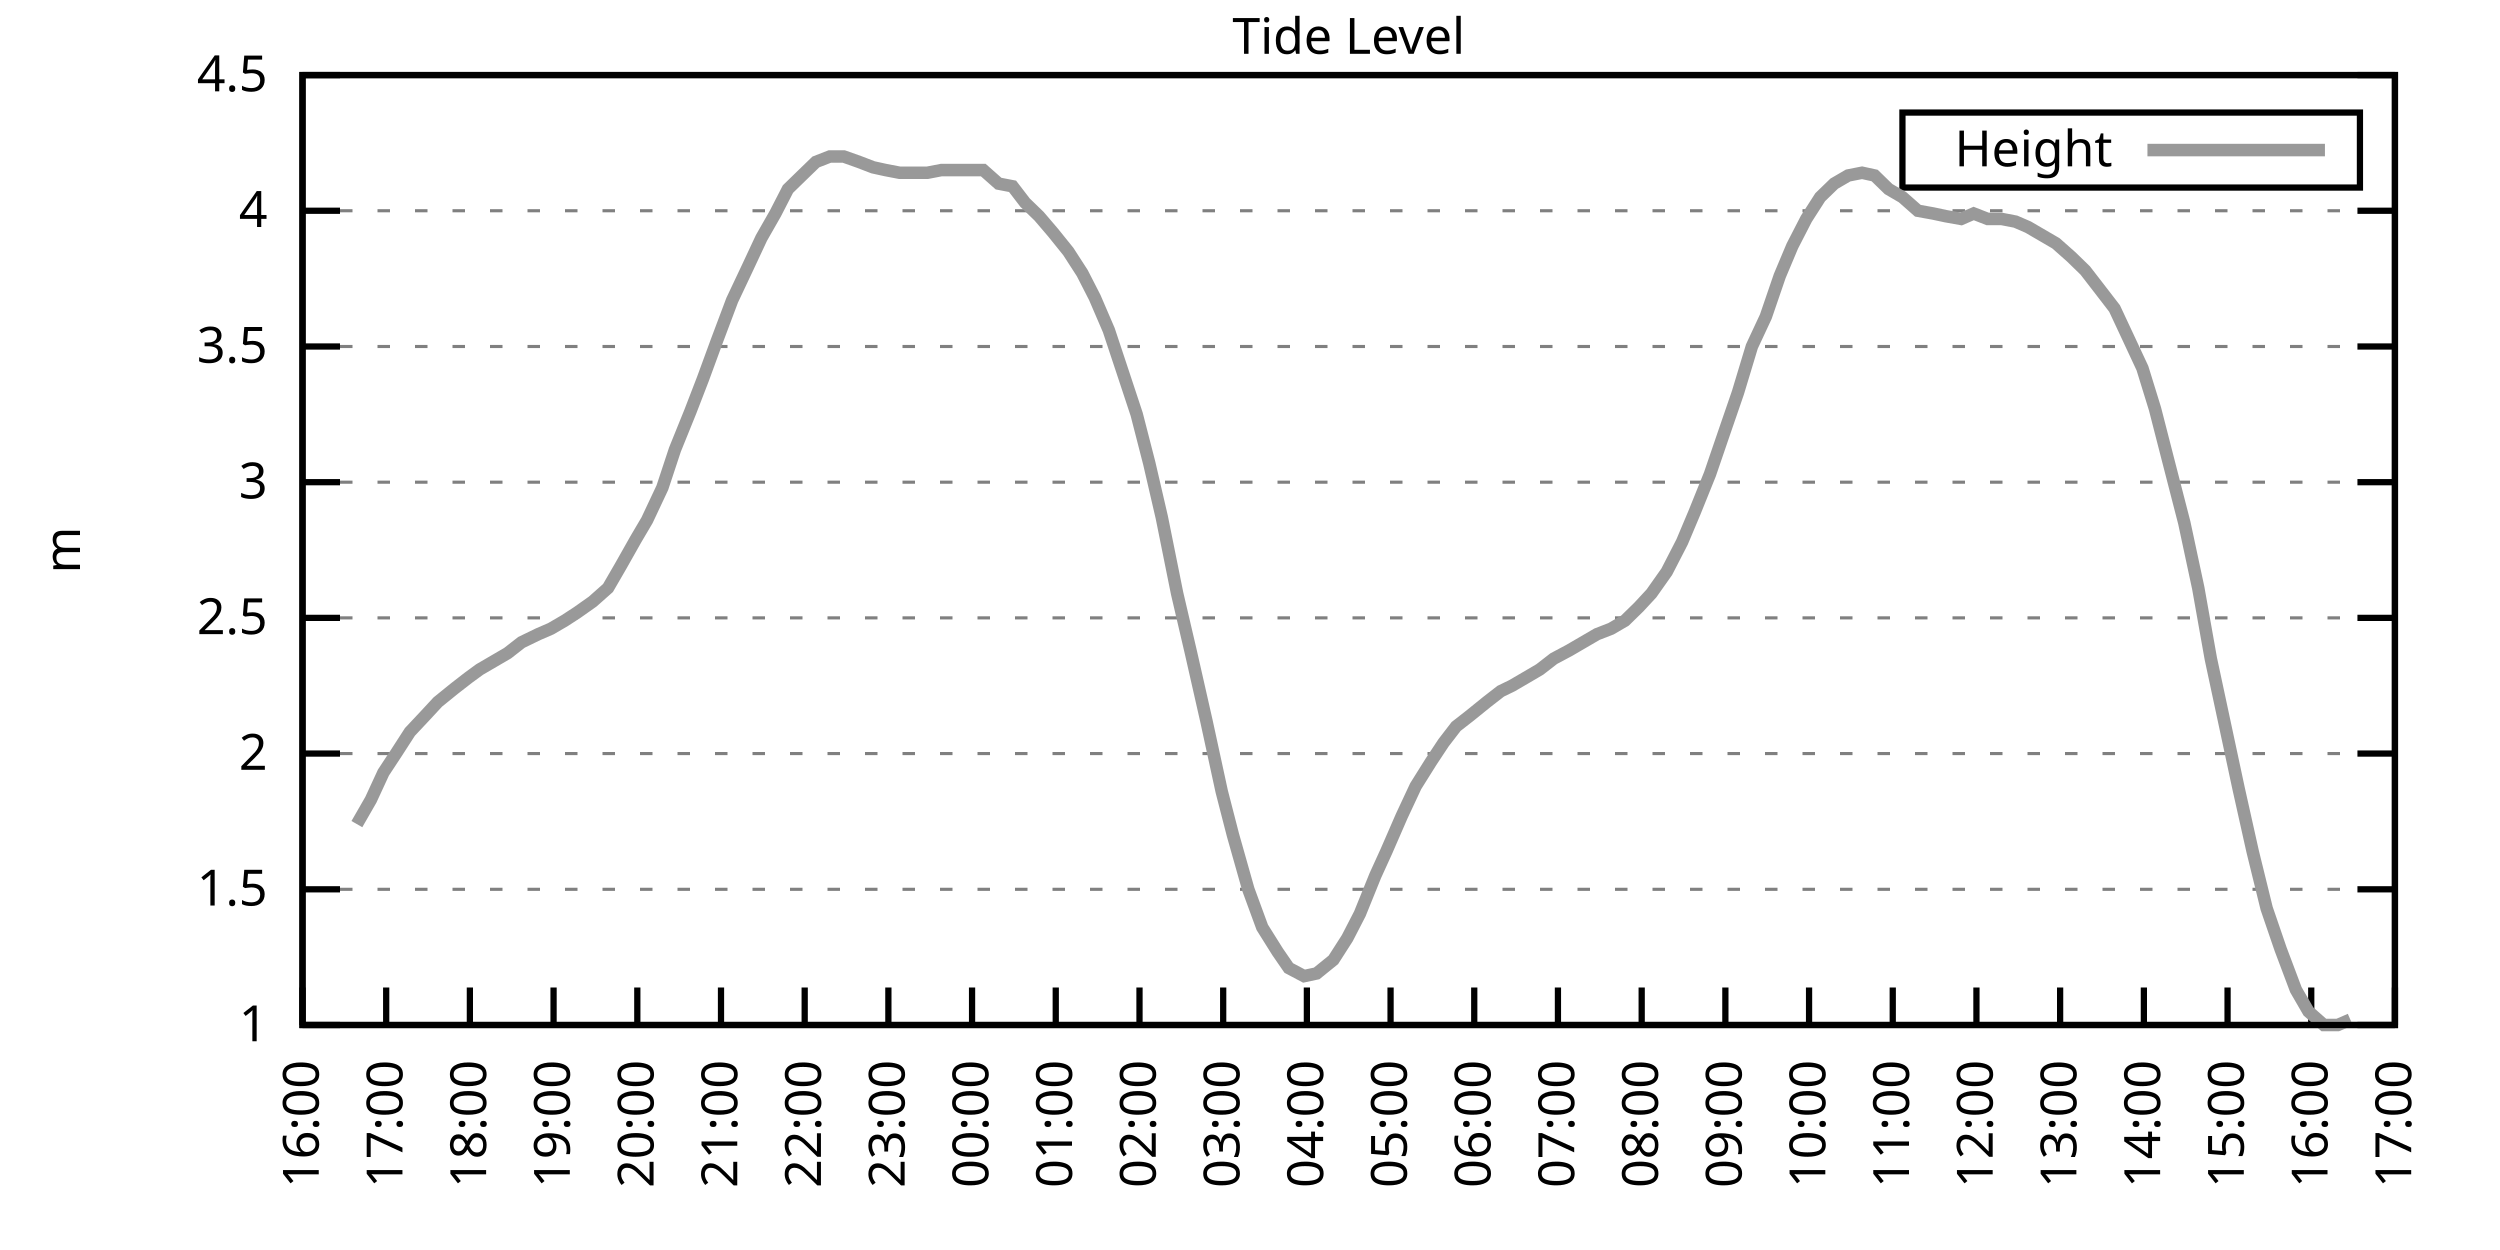
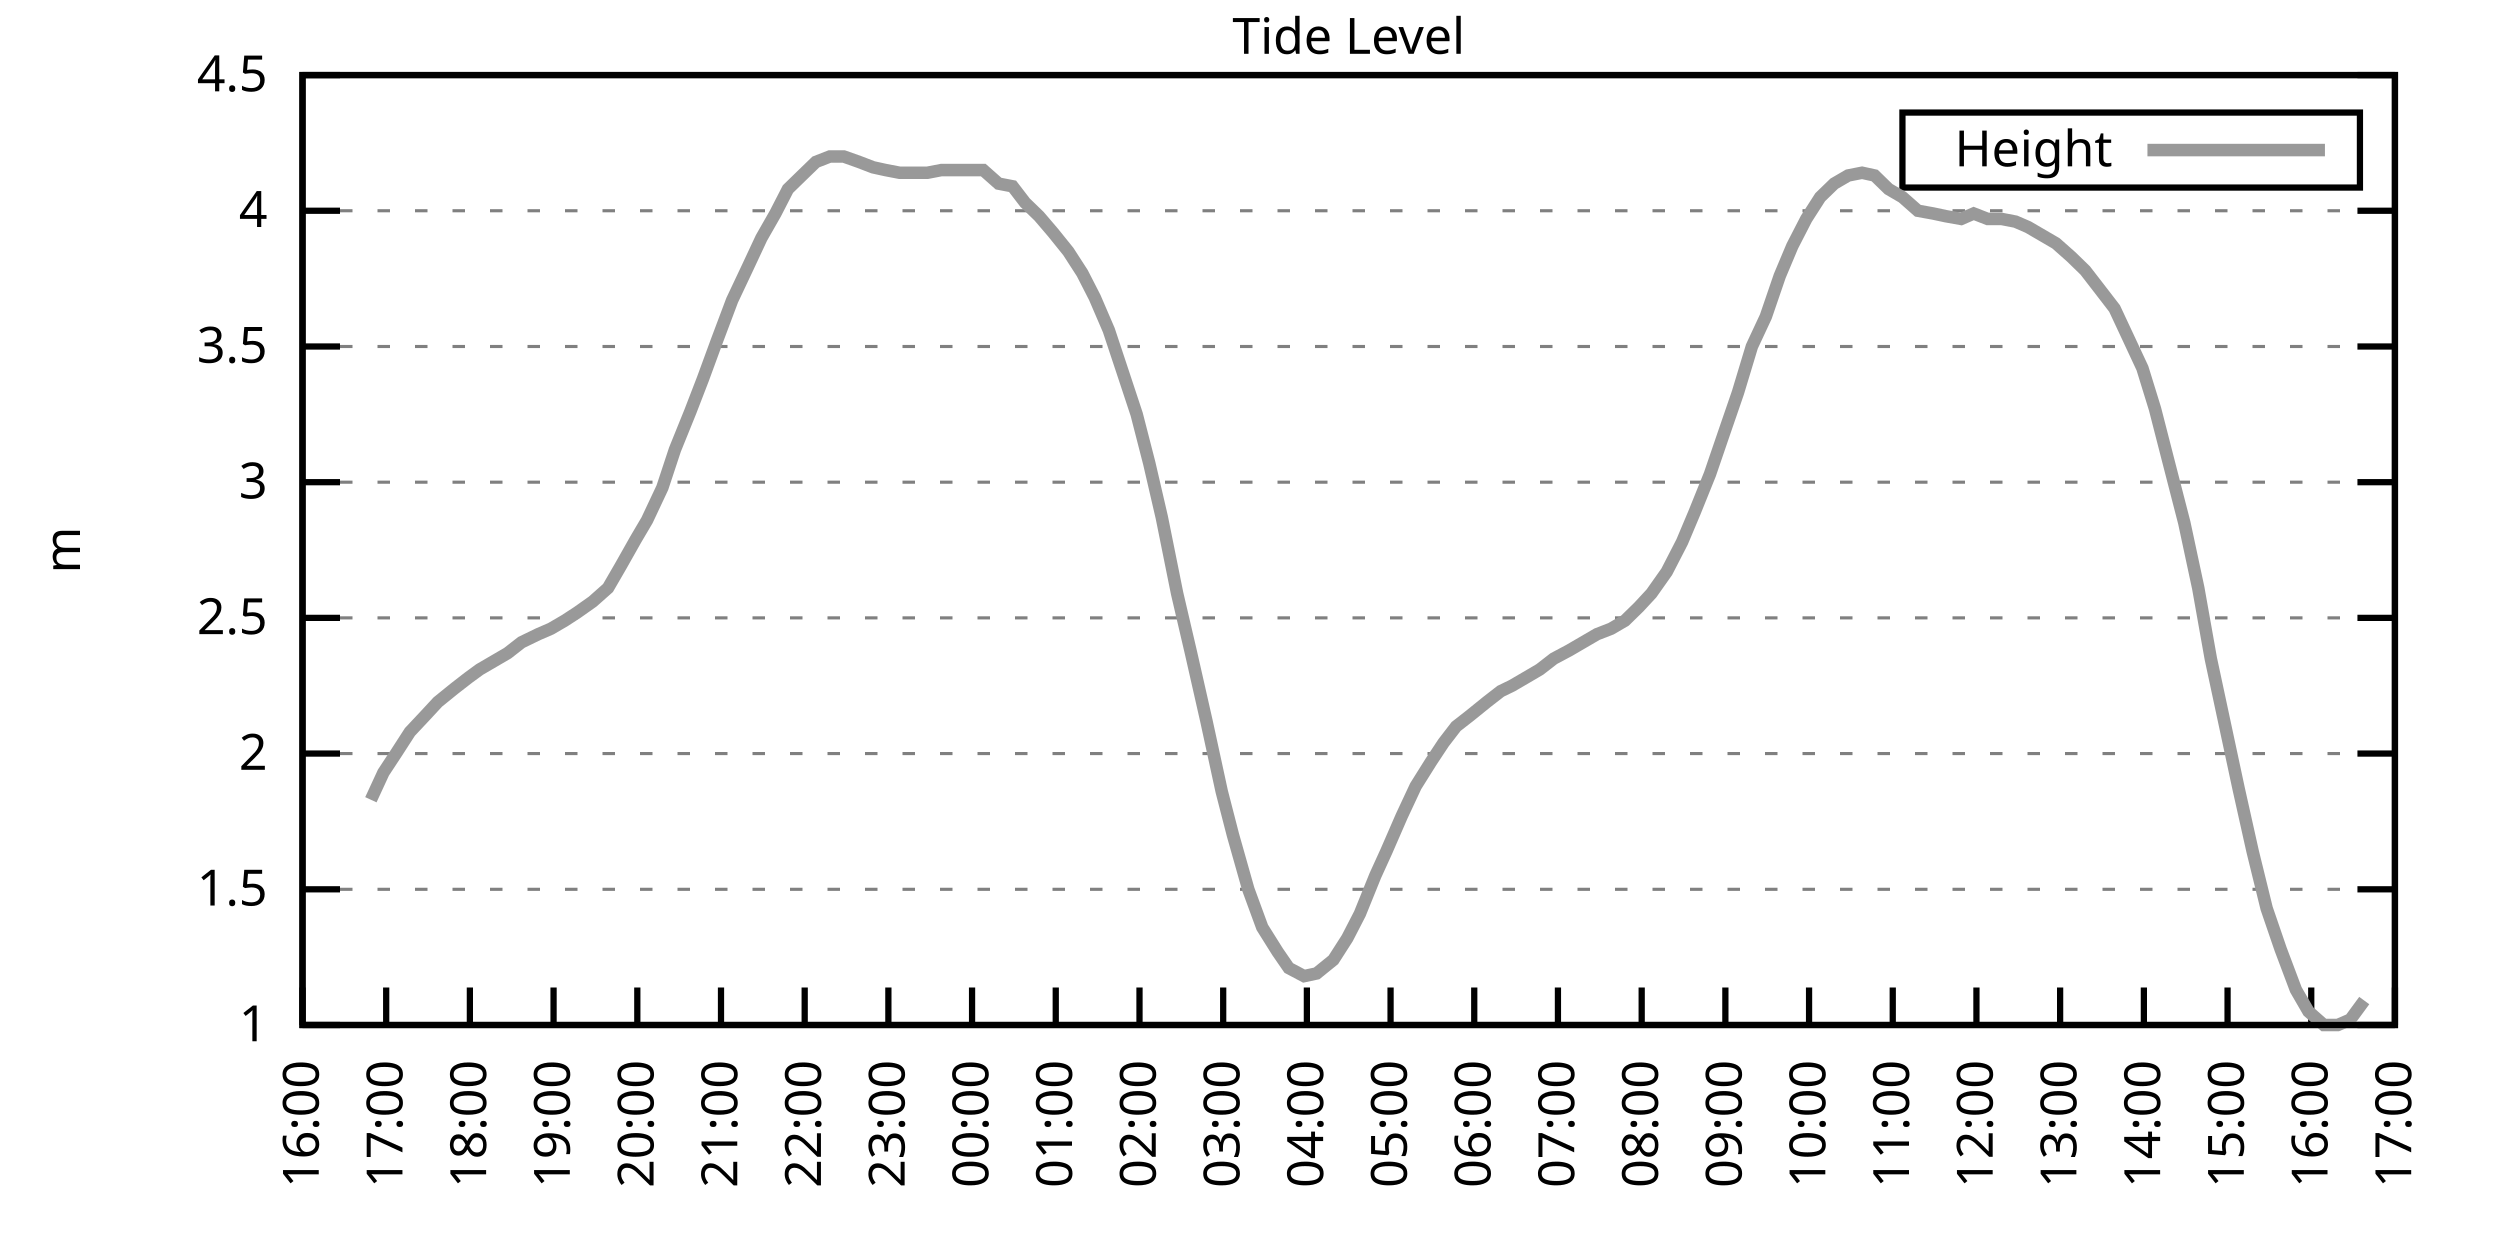
<svg xmlns="http://www.w3.org/2000/svg" xmlns:xlink="http://www.w3.org/1999/xlink" width="400" height="200" viewBox="0 0 400 200">
  <g id="gnuplot_canvas">
    <rect x="0" y="0" width="400" height="200" fill="none" />
    <defs>
      <circle id="gpDot" r="0.5" stroke-width="0.5" stroke="currentColor" />
      <path id="gpPt0" stroke-width="0.333" stroke="currentColor" d="M-1,0 h2 M0,-1 v2" />
      <path id="gpPt1" stroke-width="0.333" stroke="currentColor" d="M-1,-1 L1,1 M1,-1 L-1,1" />
      <path id="gpPt2" stroke-width="0.333" stroke="currentColor" d="M-1,0 L1,0 M0,-1 L0,1 M-1,-1 L1,1 M-1,1 L1,-1" />
      <rect id="gpPt3" stroke-width="0.333" stroke="currentColor" x="-1" y="-1" width="2" height="2" />
      <rect id="gpPt4" stroke-width="0.333" stroke="currentColor" fill="currentColor" x="-1" y="-1" width="2" height="2" />
      <circle id="gpPt5" stroke-width="0.333" stroke="currentColor" cx="0" cy="0" r="1" />
      <use xlink:href="#gpPt5" id="gpPt6" fill="currentColor" stroke="none" />
      <path id="gpPt7" stroke-width="0.333" stroke="currentColor" d="M0,-1.33 L-1.33,0.67 L1.33,0.67 z" />
      <use xlink:href="#gpPt7" id="gpPt8" fill="currentColor" stroke="none" />
      <use xlink:href="#gpPt7" id="gpPt9" stroke="currentColor" transform="rotate(180)" />
      <use xlink:href="#gpPt9" id="gpPt10" fill="currentColor" stroke="none" />
      <use xlink:href="#gpPt3" id="gpPt11" stroke="currentColor" transform="rotate(45)" />
      <use xlink:href="#gpPt11" id="gpPt12" fill="currentColor" stroke="none" />
      <path id="gpPt13" stroke-width="0.333" stroke="currentColor" d="M0,1.330 L1.265,0.411 L0.782,-1.067 L-0.782,-1.076 L-1.265,0.411 z" />
      <use xlink:href="#gpPt13" id="gpPt14" fill="currentColor" stroke="none" />
      <filter id="textbox" filterUnits="objectBoundingBox" x="0" y="0" height="1" width="1">
        <feFlood flood-color="white" flood-opacity="1" result="bgnd" />
        <feComposite in="SourceGraphic" in2="bgnd" operator="atop" />
      </filter>
      <filter id="greybox" filterUnits="objectBoundingBox" x="0" y="0" height="1" width="1">
        <feFlood flood-color="lightgrey" flood-opacity="1" result="grey" />
        <feComposite in="SourceGraphic" in2="grey" operator="atop" />
      </filter>
    </defs>
    <g fill="none" color="white" stroke="currentColor" stroke-width="1.00" stroke-linecap="butt" stroke-linejoin="miter">
</g>
    <g fill="none" color="black" stroke="currentColor" stroke-width="1.00" stroke-linecap="butt" stroke-linejoin="miter">
      <g stroke="none" shape-rendering="crispEdges">
        <polygon fill="rgb(255, 255, 255)" points="48.40,164.00 383.18,164.00 383.18,12.02 48.40,12.02 " />
      </g>
    </g>
    <g fill="none" color="black" stroke="currentColor" stroke-width="1.00" stroke-linecap="butt" stroke-linejoin="miter">
</g>
    <g fill="none" color="black" stroke="black" stroke-width="0.50" stroke-linecap="butt" stroke-linejoin="miter">
</g>
    <g fill="none" color="gray" stroke="currentColor" stroke-width="0.50" stroke-linecap="butt" stroke-linejoin="miter">
      <path stroke="gray" stroke-dasharray="2,4" class="gridline" d="M48.40,164.00 L383.19,164.00  " />
    </g>
    <g fill="none" color="gray" stroke="gray" stroke-width="1.00" stroke-linecap="butt" stroke-linejoin="miter">
</g>
    <g fill="none" color="black" stroke="currentColor" stroke-width="1.00" stroke-linecap="butt" stroke-linejoin="miter">
      <path stroke="black" d="M48.40,164.00 L54.40,164.00 M383.19,164.00 L377.19,164.00  " />
      <g transform="translate(42.80,166.60)" stroke="none" fill="black" font-family="Sans" font-size="8.00" text-anchor="end">
        <text>
          <tspan font-family="Sans"> 1</tspan>
        </text>
      </g>
    </g>
    <g fill="none" color="black" stroke="currentColor" stroke-width="1.00" stroke-linecap="butt" stroke-linejoin="miter">
</g>
    <g fill="none" color="black" stroke="black" stroke-width="0.50" stroke-linecap="butt" stroke-linejoin="miter">
</g>
    <g fill="none" color="gray" stroke="currentColor" stroke-width="0.50" stroke-linecap="butt" stroke-linejoin="miter">
      <path stroke="gray" stroke-dasharray="2,4" class="gridline" d="M48.40,142.29 L383.19,142.29  " />
    </g>
    <g fill="none" color="gray" stroke="gray" stroke-width="1.00" stroke-linecap="butt" stroke-linejoin="miter">
</g>
    <g fill="none" color="black" stroke="currentColor" stroke-width="1.00" stroke-linecap="butt" stroke-linejoin="miter">
      <path stroke="black" d="M48.40,142.29 L54.40,142.29 M383.19,142.29 L377.19,142.29  " />
      <g transform="translate(42.80,144.89)" stroke="none" fill="black" font-family="Sans" font-size="8.00" text-anchor="end">
        <text>
          <tspan font-family="Sans"> 1.5</tspan>
        </text>
      </g>
    </g>
    <g fill="none" color="black" stroke="currentColor" stroke-width="1.00" stroke-linecap="butt" stroke-linejoin="miter">
</g>
    <g fill="none" color="black" stroke="black" stroke-width="0.50" stroke-linecap="butt" stroke-linejoin="miter">
</g>
    <g fill="none" color="gray" stroke="currentColor" stroke-width="0.50" stroke-linecap="butt" stroke-linejoin="miter">
      <path stroke="gray" stroke-dasharray="2,4" class="gridline" d="M48.40,120.57 L383.19,120.57  " />
    </g>
    <g fill="none" color="gray" stroke="gray" stroke-width="1.00" stroke-linecap="butt" stroke-linejoin="miter">
</g>
    <g fill="none" color="black" stroke="currentColor" stroke-width="1.00" stroke-linecap="butt" stroke-linejoin="miter">
      <path stroke="black" d="M48.40,120.57 L54.40,120.57 M383.19,120.57 L377.19,120.57  " />
      <g transform="translate(42.80,123.17)" stroke="none" fill="black" font-family="Sans" font-size="8.00" text-anchor="end">
        <text>
          <tspan font-family="Sans"> 2</tspan>
        </text>
      </g>
    </g>
    <g fill="none" color="black" stroke="currentColor" stroke-width="1.00" stroke-linecap="butt" stroke-linejoin="miter">
</g>
    <g fill="none" color="black" stroke="black" stroke-width="0.50" stroke-linecap="butt" stroke-linejoin="miter">
</g>
    <g fill="none" color="gray" stroke="currentColor" stroke-width="0.50" stroke-linecap="butt" stroke-linejoin="miter">
      <path stroke="gray" stroke-dasharray="2,4" class="gridline" d="M48.40,98.86 L383.19,98.86  " />
    </g>
    <g fill="none" color="gray" stroke="gray" stroke-width="1.00" stroke-linecap="butt" stroke-linejoin="miter">
</g>
    <g fill="none" color="black" stroke="currentColor" stroke-width="1.00" stroke-linecap="butt" stroke-linejoin="miter">
      <path stroke="black" d="M48.40,98.86 L54.40,98.86 M383.19,98.86 L377.19,98.86  " />
      <g transform="translate(42.80,101.46)" stroke="none" fill="black" font-family="Sans" font-size="8.00" text-anchor="end">
        <text>
          <tspan font-family="Sans"> 2.5</tspan>
        </text>
      </g>
    </g>
    <g fill="none" color="black" stroke="currentColor" stroke-width="1.00" stroke-linecap="butt" stroke-linejoin="miter">
</g>
    <g fill="none" color="black" stroke="black" stroke-width="0.50" stroke-linecap="butt" stroke-linejoin="miter">
</g>
    <g fill="none" color="gray" stroke="currentColor" stroke-width="0.50" stroke-linecap="butt" stroke-linejoin="miter">
      <path stroke="gray" stroke-dasharray="2,4" class="gridline" d="M48.40,77.15 L383.19,77.15  " />
    </g>
    <g fill="none" color="gray" stroke="gray" stroke-width="1.00" stroke-linecap="butt" stroke-linejoin="miter">
</g>
    <g fill="none" color="black" stroke="currentColor" stroke-width="1.00" stroke-linecap="butt" stroke-linejoin="miter">
      <path stroke="black" d="M48.40,77.15 L54.40,77.15 M383.19,77.15 L377.19,77.15  " />
      <g transform="translate(42.80,79.75)" stroke="none" fill="black" font-family="Sans" font-size="8.00" text-anchor="end">
        <text>
          <tspan font-family="Sans"> 3</tspan>
        </text>
      </g>
    </g>
    <g fill="none" color="black" stroke="currentColor" stroke-width="1.00" stroke-linecap="butt" stroke-linejoin="miter">
</g>
    <g fill="none" color="black" stroke="black" stroke-width="0.50" stroke-linecap="butt" stroke-linejoin="miter">
</g>
    <g fill="none" color="gray" stroke="currentColor" stroke-width="0.50" stroke-linecap="butt" stroke-linejoin="miter">
      <path stroke="gray" stroke-dasharray="2,4" class="gridline" d="M48.40,55.44 L383.19,55.44  " />
    </g>
    <g fill="none" color="gray" stroke="gray" stroke-width="1.00" stroke-linecap="butt" stroke-linejoin="miter">
</g>
    <g fill="none" color="black" stroke="currentColor" stroke-width="1.00" stroke-linecap="butt" stroke-linejoin="miter">
      <path stroke="black" d="M48.40,55.44 L54.40,55.44 M383.19,55.44 L377.19,55.44  " />
      <g transform="translate(42.80,58.04)" stroke="none" fill="black" font-family="Sans" font-size="8.00" text-anchor="end">
        <text>
          <tspan font-family="Sans"> 3.5</tspan>
        </text>
      </g>
    </g>
    <g fill="none" color="black" stroke="currentColor" stroke-width="1.00" stroke-linecap="butt" stroke-linejoin="miter">
</g>
    <g fill="none" color="black" stroke="black" stroke-width="0.50" stroke-linecap="butt" stroke-linejoin="miter">
</g>
    <g fill="none" color="gray" stroke="currentColor" stroke-width="0.50" stroke-linecap="butt" stroke-linejoin="miter">
      <path stroke="gray" stroke-dasharray="2,4" class="gridline" d="M48.40,33.72 L383.19,33.72  " />
    </g>
    <g fill="none" color="gray" stroke="gray" stroke-width="1.00" stroke-linecap="butt" stroke-linejoin="miter">
</g>
    <g fill="none" color="black" stroke="currentColor" stroke-width="1.00" stroke-linecap="butt" stroke-linejoin="miter">
      <path stroke="black" d="M48.40,33.72 L54.40,33.72 M383.19,33.72 L377.19,33.72  " />
      <g transform="translate(42.80,36.32)" stroke="none" fill="black" font-family="Sans" font-size="8.00" text-anchor="end">
        <text>
          <tspan font-family="Sans"> 4</tspan>
        </text>
      </g>
    </g>
    <g fill="none" color="black" stroke="currentColor" stroke-width="1.00" stroke-linecap="butt" stroke-linejoin="miter">
</g>
    <g fill="none" color="black" stroke="black" stroke-width="0.50" stroke-linecap="butt" stroke-linejoin="miter">
</g>
    <g fill="none" color="gray" stroke="currentColor" stroke-width="0.50" stroke-linecap="butt" stroke-linejoin="miter">
      <path stroke="gray" stroke-dasharray="2,4" class="gridline" d="M48.40,12.01 L383.19,12.01  " />
    </g>
    <g fill="none" color="gray" stroke="gray" stroke-width="1.00" stroke-linecap="butt" stroke-linejoin="miter">
</g>
    <g fill="none" color="black" stroke="currentColor" stroke-width="1.00" stroke-linecap="butt" stroke-linejoin="miter">
      <path stroke="black" d="M48.40,12.01 L54.40,12.01 M383.19,12.01 L377.19,12.01  " />
      <g transform="translate(42.80,14.61)" stroke="none" fill="black" font-family="Sans" font-size="8.00" text-anchor="end">
        <text>
          <tspan font-family="Sans"> 4.5</tspan>
        </text>
      </g>
    </g>
    <g fill="none" color="black" stroke="currentColor" stroke-width="1.00" stroke-linecap="butt" stroke-linejoin="miter">
      <path stroke="black" d="M48.40,164.00 L48.40,158.00  " />
      <g transform="translate(51.00,169.60) rotate(270.00)" stroke="none" fill="black" font-family="Sans" font-size="8.00" text-anchor="end">
        <text>
          <tspan font-family="Sans">16:00</tspan>
        </text>
      </g>
    </g>
    <g fill="none" color="black" stroke="currentColor" stroke-width="1.00" stroke-linecap="butt" stroke-linejoin="miter">
      <path stroke="black" d="M61.79,164.00 L61.79,158.00  " />
      <g transform="translate(64.39,169.60) rotate(270.00)" stroke="none" fill="black" font-family="Sans" font-size="8.00" text-anchor="end">
        <text>
          <tspan font-family="Sans">17:00</tspan>
        </text>
      </g>
    </g>
    <g fill="none" color="black" stroke="currentColor" stroke-width="1.00" stroke-linecap="butt" stroke-linejoin="miter">
      <path stroke="black" d="M75.18,164.00 L75.18,158.00  " />
      <g transform="translate(77.78,169.60) rotate(270.00)" stroke="none" fill="black" font-family="Sans" font-size="8.00" text-anchor="end">
        <text>
          <tspan font-family="Sans">18:00</tspan>
        </text>
      </g>
    </g>
    <g fill="none" color="black" stroke="currentColor" stroke-width="1.00" stroke-linecap="butt" stroke-linejoin="miter">
      <path stroke="black" d="M88.57,164.00 L88.57,158.00  " />
      <g transform="translate(91.17,169.60) rotate(270.00)" stroke="none" fill="black" font-family="Sans" font-size="8.00" text-anchor="end">
        <text>
          <tspan font-family="Sans">19:00</tspan>
        </text>
      </g>
    </g>
    <g fill="none" color="black" stroke="currentColor" stroke-width="1.00" stroke-linecap="butt" stroke-linejoin="miter">
      <path stroke="black" d="M101.97,164.00 L101.97,158.00  " />
      <g transform="translate(104.57,169.60) rotate(270.00)" stroke="none" fill="black" font-family="Sans" font-size="8.00" text-anchor="end">
        <text>
          <tspan font-family="Sans">20:00</tspan>
        </text>
      </g>
    </g>
    <g fill="none" color="black" stroke="currentColor" stroke-width="1.00" stroke-linecap="butt" stroke-linejoin="miter">
      <path stroke="black" d="M115.36,164.00 L115.36,158.00  " />
      <g transform="translate(117.96,169.60) rotate(270.00)" stroke="none" fill="black" font-family="Sans" font-size="8.00" text-anchor="end">
        <text>
          <tspan font-family="Sans">21:00</tspan>
        </text>
      </g>
    </g>
    <g fill="none" color="black" stroke="currentColor" stroke-width="1.00" stroke-linecap="butt" stroke-linejoin="miter">
      <path stroke="black" d="M128.75,164.00 L128.75,158.00  " />
      <g transform="translate(131.35,169.60) rotate(270.00)" stroke="none" fill="black" font-family="Sans" font-size="8.00" text-anchor="end">
        <text>
          <tspan font-family="Sans">22:00</tspan>
        </text>
      </g>
    </g>
    <g fill="none" color="black" stroke="currentColor" stroke-width="1.00" stroke-linecap="butt" stroke-linejoin="miter">
      <path stroke="black" d="M142.14,164.00 L142.14,158.00  " />
      <g transform="translate(144.74,169.60) rotate(270.00)" stroke="none" fill="black" font-family="Sans" font-size="8.00" text-anchor="end">
        <text>
          <tspan font-family="Sans">23:00</tspan>
        </text>
      </g>
    </g>
    <g fill="none" color="black" stroke="currentColor" stroke-width="1.00" stroke-linecap="butt" stroke-linejoin="miter">
      <path stroke="black" d="M155.53,164.00 L155.53,158.00  " />
      <g transform="translate(158.13,169.60) rotate(270.00)" stroke="none" fill="black" font-family="Sans" font-size="8.00" text-anchor="end">
        <text>
          <tspan font-family="Sans">00:00</tspan>
        </text>
      </g>
    </g>
    <g fill="none" color="black" stroke="currentColor" stroke-width="1.00" stroke-linecap="butt" stroke-linejoin="miter">
      <path stroke="black" d="M168.92,164.00 L168.92,158.00  " />
      <g transform="translate(171.52,169.60) rotate(270.00)" stroke="none" fill="black" font-family="Sans" font-size="8.00" text-anchor="end">
        <text>
          <tspan font-family="Sans">01:00</tspan>
        </text>
      </g>
    </g>
    <g fill="none" color="black" stroke="currentColor" stroke-width="1.00" stroke-linecap="butt" stroke-linejoin="miter">
      <path stroke="black" d="M182.32,164.00 L182.32,158.00  " />
      <g transform="translate(184.92,169.60) rotate(270.00)" stroke="none" fill="black" font-family="Sans" font-size="8.00" text-anchor="end">
        <text>
          <tspan font-family="Sans">02:00</tspan>
        </text>
      </g>
    </g>
    <g fill="none" color="black" stroke="currentColor" stroke-width="1.00" stroke-linecap="butt" stroke-linejoin="miter">
      <path stroke="black" d="M195.71,164.00 L195.71,158.00  " />
      <g transform="translate(198.31,169.60) rotate(270.00)" stroke="none" fill="black" font-family="Sans" font-size="8.00" text-anchor="end">
        <text>
          <tspan font-family="Sans">03:00</tspan>
        </text>
      </g>
    </g>
    <g fill="none" color="black" stroke="currentColor" stroke-width="1.00" stroke-linecap="butt" stroke-linejoin="miter">
      <path stroke="black" d="M209.10,164.00 L209.10,158.00  " />
      <g transform="translate(211.70,169.60) rotate(270.00)" stroke="none" fill="black" font-family="Sans" font-size="8.00" text-anchor="end">
        <text>
          <tspan font-family="Sans">04:00</tspan>
        </text>
      </g>
    </g>
    <g fill="none" color="black" stroke="currentColor" stroke-width="1.00" stroke-linecap="butt" stroke-linejoin="miter">
      <path stroke="black" d="M222.49,164.00 L222.49,158.00  " />
      <g transform="translate(225.09,169.60) rotate(270.00)" stroke="none" fill="black" font-family="Sans" font-size="8.00" text-anchor="end">
        <text>
          <tspan font-family="Sans">05:00</tspan>
        </text>
      </g>
    </g>
    <g fill="none" color="black" stroke="currentColor" stroke-width="1.00" stroke-linecap="butt" stroke-linejoin="miter">
      <path stroke="black" d="M235.88,164.00 L235.88,158.00  " />
      <g transform="translate(238.48,169.60) rotate(270.00)" stroke="none" fill="black" font-family="Sans" font-size="8.00" text-anchor="end">
        <text>
          <tspan font-family="Sans">06:00</tspan>
        </text>
      </g>
    </g>
    <g fill="none" color="black" stroke="currentColor" stroke-width="1.00" stroke-linecap="butt" stroke-linejoin="miter">
      <path stroke="black" d="M249.27,164.00 L249.27,158.00  " />
      <g transform="translate(251.87,169.60) rotate(270.00)" stroke="none" fill="black" font-family="Sans" font-size="8.00" text-anchor="end">
        <text>
          <tspan font-family="Sans">07:00</tspan>
        </text>
      </g>
    </g>
    <g fill="none" color="black" stroke="currentColor" stroke-width="1.00" stroke-linecap="butt" stroke-linejoin="miter">
      <path stroke="black" d="M262.67,164.00 L262.67,158.00  " />
      <g transform="translate(265.27,169.60) rotate(270.00)" stroke="none" fill="black" font-family="Sans" font-size="8.00" text-anchor="end">
        <text>
          <tspan font-family="Sans">08:00</tspan>
        </text>
      </g>
    </g>
    <g fill="none" color="black" stroke="currentColor" stroke-width="1.00" stroke-linecap="butt" stroke-linejoin="miter">
      <path stroke="black" d="M276.06,164.00 L276.06,158.00  " />
      <g transform="translate(278.66,169.60) rotate(270.00)" stroke="none" fill="black" font-family="Sans" font-size="8.00" text-anchor="end">
        <text>
          <tspan font-family="Sans">09:00</tspan>
        </text>
      </g>
    </g>
    <g fill="none" color="black" stroke="currentColor" stroke-width="1.00" stroke-linecap="butt" stroke-linejoin="miter">
      <path stroke="black" d="M289.45,164.00 L289.45,158.00  " />
      <g transform="translate(292.05,169.60) rotate(270.00)" stroke="none" fill="black" font-family="Sans" font-size="8.00" text-anchor="end">
        <text>
          <tspan font-family="Sans">10:00</tspan>
        </text>
      </g>
    </g>
    <g fill="none" color="black" stroke="currentColor" stroke-width="1.00" stroke-linecap="butt" stroke-linejoin="miter">
      <path stroke="black" d="M302.84,164.00 L302.84,158.00  " />
      <g transform="translate(305.44,169.60) rotate(270.00)" stroke="none" fill="black" font-family="Sans" font-size="8.00" text-anchor="end">
        <text>
          <tspan font-family="Sans">11:00</tspan>
        </text>
      </g>
    </g>
    <g fill="none" color="black" stroke="currentColor" stroke-width="1.00" stroke-linecap="butt" stroke-linejoin="miter">
      <path stroke="black" d="M316.23,164.00 L316.23,158.00  " />
      <g transform="translate(318.83,169.60) rotate(270.00)" stroke="none" fill="black" font-family="Sans" font-size="8.00" text-anchor="end">
        <text>
          <tspan font-family="Sans">12:00</tspan>
        </text>
      </g>
    </g>
    <g fill="none" color="black" stroke="currentColor" stroke-width="1.00" stroke-linecap="butt" stroke-linejoin="miter">
      <path stroke="black" d="M329.62,164.00 L329.62,158.00  " />
      <g transform="translate(332.22,169.60) rotate(270.00)" stroke="none" fill="black" font-family="Sans" font-size="8.00" text-anchor="end">
        <text>
          <tspan font-family="Sans">13:00</tspan>
        </text>
      </g>
    </g>
    <g fill="none" color="black" stroke="currentColor" stroke-width="1.00" stroke-linecap="butt" stroke-linejoin="miter">
      <path stroke="black" d="M343.02,164.00 L343.02,158.00  " />
      <g transform="translate(345.62,169.60) rotate(270.00)" stroke="none" fill="black" font-family="Sans" font-size="8.00" text-anchor="end">
        <text>
          <tspan font-family="Sans">14:00</tspan>
        </text>
      </g>
    </g>
    <g fill="none" color="black" stroke="currentColor" stroke-width="1.00" stroke-linecap="butt" stroke-linejoin="miter">
      <path stroke="black" d="M356.41,164.00 L356.41,158.00  " />
      <g transform="translate(359.01,169.60) rotate(270.00)" stroke="none" fill="black" font-family="Sans" font-size="8.00" text-anchor="end">
        <text>
          <tspan font-family="Sans">15:00</tspan>
        </text>
      </g>
    </g>
    <g fill="none" color="black" stroke="currentColor" stroke-width="1.00" stroke-linecap="butt" stroke-linejoin="miter">
      <path stroke="black" d="M369.80,164.00 L369.80,158.00  " />
      <g transform="translate(372.40,169.60) rotate(270.00)" stroke="none" fill="black" font-family="Sans" font-size="8.00" text-anchor="end">
        <text>
          <tspan font-family="Sans">16:00</tspan>
        </text>
      </g>
    </g>
    <g fill="none" color="black" stroke="currentColor" stroke-width="1.00" stroke-linecap="butt" stroke-linejoin="miter">
      <path stroke="black" d="M383.19,164.00 L383.19,158.00  " />
      <g transform="translate(385.79,169.60) rotate(270.00)" stroke="none" fill="black" font-family="Sans" font-size="8.00" text-anchor="end">
        <text>
          <tspan font-family="Sans">17:00</tspan>
        </text>
      </g>
    </g>
    <g fill="none" color="black" stroke="currentColor" stroke-width="1.00" stroke-linecap="butt" stroke-linejoin="miter">
</g>
    <g fill="none" color="black" stroke="currentColor" stroke-width="1.00" stroke-linecap="butt" stroke-linejoin="miter">
      <path stroke="black" d="M48.40,12.01 L48.40,164.00 L383.19,164.00 L383.19,12.01 L48.40,12.01 Z  " />
    </g>
    <g fill="none" color="black" stroke="currentColor" stroke-width="1.00" stroke-linecap="butt" stroke-linejoin="miter">
</g>
    <g fill="none" color="black" stroke="currentColor" stroke-width="1.00" stroke-linecap="butt" stroke-linejoin="miter">
      <path stroke="black" d="M304.39,30.01 L304.39,18.01 L377.59,18.01 L377.59,30.01 L304.39,30.01 Z  " />
    </g>
    <g id="Tide_level_plot_1">
      <g fill="none" color="white" stroke="black" stroke-width="2.00" stroke-linecap="butt" stroke-linejoin="miter">
</g>
      <g fill="none" color="black" stroke="currentColor" stroke-width="2.00" stroke-linecap="butt" stroke-linejoin="miter">
        <g transform="translate(337.99,26.61)" stroke="none" fill="black" font-family="Sans" font-size="8.00" text-anchor="end">
          <text>
            <tspan font-family="Sans">Height</tspan>
          </text>
        </g>
      </g>
      <g fill="none" color="black" stroke="currentColor" stroke-width="2.00" stroke-linecap="butt" stroke-linejoin="miter">
-         <path stroke="rgb(153, 153, 153)" d="M343.59,24.01 L371.99,24.01 M57.10,131.86 L59.34,127.96 L61.35,123.61 L63.35,120.57 L65.59,117.10 L68.04,114.49   L70.05,112.32 L72.73,110.15 L74.96,108.42 L76.75,107.11 L78.98,105.81 L81.21,104.51 L83.44,102.77 L86.12,101.47   L88.13,100.60 L90.36,99.30 L92.37,97.99 L94.82,96.26 L97.28,94.08 L99.29,90.61 L101.74,86.27 L103.53,83.23   L105.98,78.02 L107.99,71.94 L110.45,65.86 L112.46,60.65 L114.69,54.57 L117.14,48.05 L119.60,42.84 L121.83,38.07   L124.06,34.16 L126.07,30.25 L128.30,28.08 L130.54,25.91 L132.77,25.04 L135.00,25.04 L137.45,25.91 L139.69,26.77   L141.69,27.21 L143.93,27.64 L146.16,27.64 L148.39,27.64 L150.62,27.21 L152.85,27.21 L155.31,27.21 L157.32,27.21   L159.77,29.38 L162.01,29.81 L164.01,32.42 L166.25,34.59 L168.48,37.20 L170.93,40.24 L173.17,43.71 L175.17,47.62   L177.41,52.83 L179.86,60.21 L181.87,66.29 L183.88,74.11 L185.89,82.79 L188.34,94.95 L190.57,104.51 L193.03,115.36   L195.48,126.65 L197.27,133.60 L199.73,142.29 L201.96,148.37 L204.41,152.28 L206.20,154.88 L208.65,156.18 L210.66,155.75   L213.34,153.58 L215.57,150.10 L217.58,146.20 L220.04,140.12 L221.82,136.21 L224.28,130.56 L226.51,125.79 L228.96,121.88   L230.97,118.84 L232.98,116.23 L235.21,114.49 L237.89,112.32 L240.12,110.59 L241.91,109.72 L244.14,108.42 L246.37,107.11   L248.60,105.38 L251.06,104.07 L253.29,102.77 L255.52,101.47 L257.76,100.60 L259.99,99.30 L262.22,97.12 L264.23,94.95   L266.68,91.48 L269.14,86.70 L271.15,81.93 L273.60,75.85 L275.83,69.33 L278.07,62.82 L280.30,55.44 L282.53,50.66   L284.76,44.15 L286.77,39.37 L289.00,35.03 L291.23,31.55 L293.47,29.38 L295.70,28.08 L297.93,27.64 L299.94,28.08   L302.17,30.25 L304.40,31.55 L306.86,33.72 L309.31,34.16 L311.32,34.59 L313.78,35.03 L315.79,34.16 L318.02,35.03   L320.25,35.03 L322.48,35.46 L324.49,36.33 L326.72,37.63 L328.95,38.93 L331.41,41.11 L333.64,43.28 L335.65,45.88   L338.33,49.36 L340.56,54.13 L342.79,58.91 L344.80,65.42 L347.03,74.11 L349.49,83.66 L351.72,94.08 L353.73,105.38   L355.96,115.80 L358.19,126.22 L360.42,136.21 L362.66,145.33 L364.89,151.84 L367.34,158.35 L369.35,161.83 L371.81,164.00   L374.04,164.00 L376.05,163.13  " />
+         <path stroke="rgb(153, 153, 153)" d="M343.59,24.01 L371.99,24.01 M59.34,127.96 L61.35,123.61 L63.35,120.57 L65.59,117.10 L68.04,114.49 L70.05,112.32   L72.73,110.15 L74.96,108.42 L76.75,107.11 L78.98,105.81 L81.21,104.51 L83.44,102.77 L86.12,101.47 L88.13,100.60   L90.36,99.30 L92.37,97.99 L94.82,96.26 L97.28,94.08 L99.29,90.61 L101.74,86.27 L103.53,83.23 L105.98,78.02   L107.99,71.94 L110.45,65.86 L112.46,60.65 L114.69,54.57 L117.14,48.05 L119.60,42.84 L121.83,38.07 L124.06,34.16   L126.07,30.25 L128.30,28.08 L130.54,25.91 L132.77,25.04 L135.00,25.04 L137.45,25.91 L139.69,26.77 L141.69,27.21   L143.93,27.64 L146.16,27.64 L148.39,27.64 L150.62,27.21 L152.85,27.21 L155.31,27.21 L157.32,27.21 L159.77,29.38   L162.01,29.81 L164.01,32.42 L166.25,34.59 L168.48,37.20 L170.93,40.24 L173.17,43.71 L175.17,47.62 L177.41,52.83   L179.86,60.21 L181.87,66.29 L183.88,74.11 L185.89,82.79 L188.34,94.95 L190.57,104.51 L193.03,115.36 L195.48,126.65   L197.27,133.60 L199.73,142.29 L201.96,148.37 L204.41,152.28 L206.20,154.88 L208.65,156.18 L210.66,155.75 L213.34,153.58   L215.57,150.10 L217.58,146.20 L220.04,140.12 L221.82,136.21 L224.28,130.56 L226.51,125.79 L228.96,121.88 L230.97,118.84   L232.98,116.23 L235.21,114.49 L237.89,112.32 L240.12,110.59 L241.91,109.72 L244.14,108.42 L246.37,107.11 L248.60,105.38   L251.06,104.07 L253.29,102.77 L255.52,101.47 L257.76,100.60 L259.99,99.30 L262.22,97.12 L264.23,94.95 L266.68,91.48   L269.14,86.70 L271.15,81.93 L273.60,75.85 L275.83,69.33 L278.07,62.82 L280.30,55.44 L282.53,50.66 L284.76,44.15   L286.77,39.37 L289.00,35.03 L291.23,31.55 L293.47,29.38 L295.70,28.08 L297.93,27.64 L299.94,28.08 L302.17,30.25   L304.40,31.55 L306.86,33.72 L309.31,34.16 L311.32,34.59 L313.78,35.03 L315.79,34.16 L318.02,35.03 L320.25,35.03   L322.48,35.46 L324.49,36.33 L326.72,37.63 L328.95,38.93 L331.41,41.11 L333.64,43.28 L335.65,45.88 L338.33,49.36   L340.56,54.13 L342.79,58.91 L344.80,65.42 L347.03,74.11 L349.49,83.66 L351.72,94.08 L353.73,105.38 L355.96,115.80   L358.19,126.22 L360.42,136.21 L362.66,145.33 L364.89,151.84 L367.34,158.35 L369.35,161.83 L371.81,164.00 L374.04,164.00   L376.05,163.13 L378.28,160.09  " />
      </g>
    </g>
    <g fill="none" color="black" stroke="currentColor" stroke-width="2.00" stroke-linecap="butt" stroke-linejoin="miter">
</g>
    <g fill="none" color="black" stroke="black" stroke-width="1.00" stroke-linecap="butt" stroke-linejoin="miter">
</g>
    <g fill="none" color="black" stroke="currentColor" stroke-width="1.00" stroke-linecap="butt" stroke-linejoin="miter">
      <path stroke="black" d="M48.40,12.01 L48.40,164.00 L383.19,164.00 L383.19,12.01 L48.40,12.01 Z  " />
      <g transform="translate(12.80,88.01) rotate(270.00)" stroke="none" fill="black" font-family="Sans" font-size="8.00" text-anchor="middle">
        <text>
          <tspan font-family="Sans">m</tspan>
        </text>
      </g>
    </g>
    <g fill="none" color="black" stroke="currentColor" stroke-width="1.00" stroke-linecap="butt" stroke-linejoin="miter">
</g>
    <g fill="none" color="black" stroke="currentColor" stroke-width="1.00" stroke-linecap="butt" stroke-linejoin="miter">
      <g transform="translate(215.79,8.61)" stroke="none" fill="black" font-family="Sans" font-size="8.00" text-anchor="middle">
        <text>
          <tspan font-family="Sans">Tide Level</tspan>
        </text>
      </g>
    </g>
    <g fill="none" color="black" stroke="currentColor" stroke-width="1.00" stroke-linecap="butt" stroke-linejoin="miter">
</g>
  </g>
</svg>
